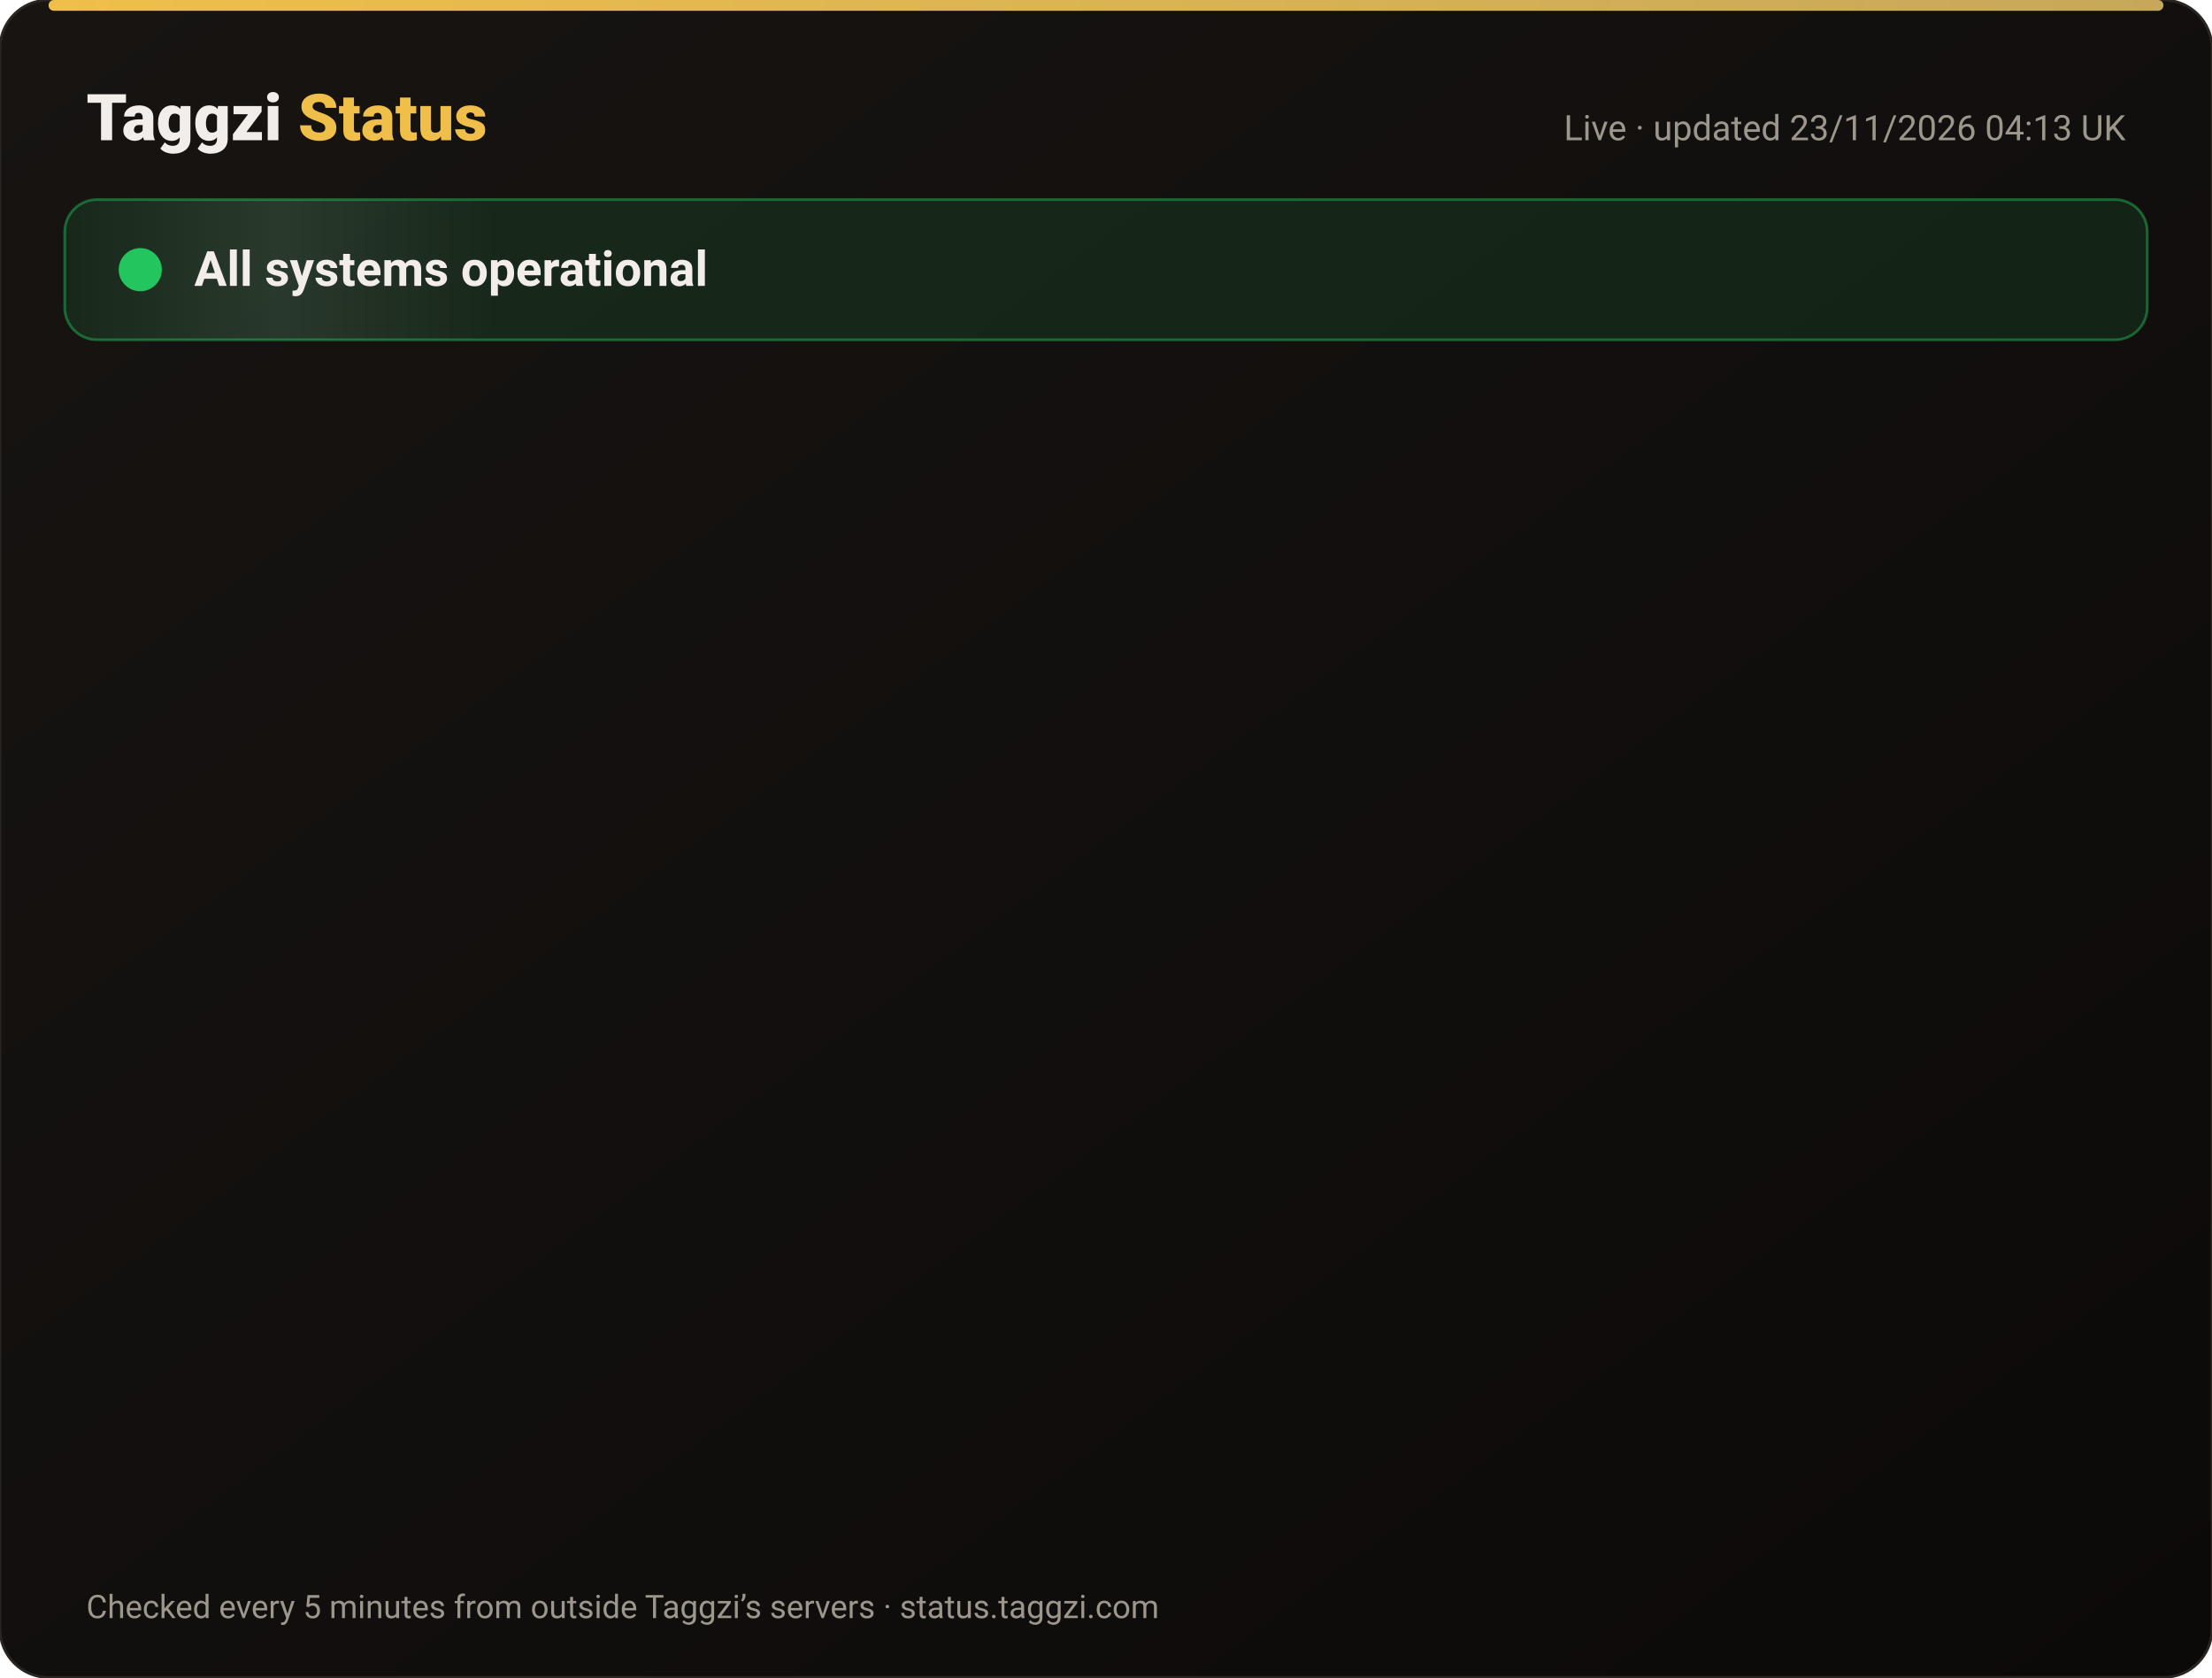
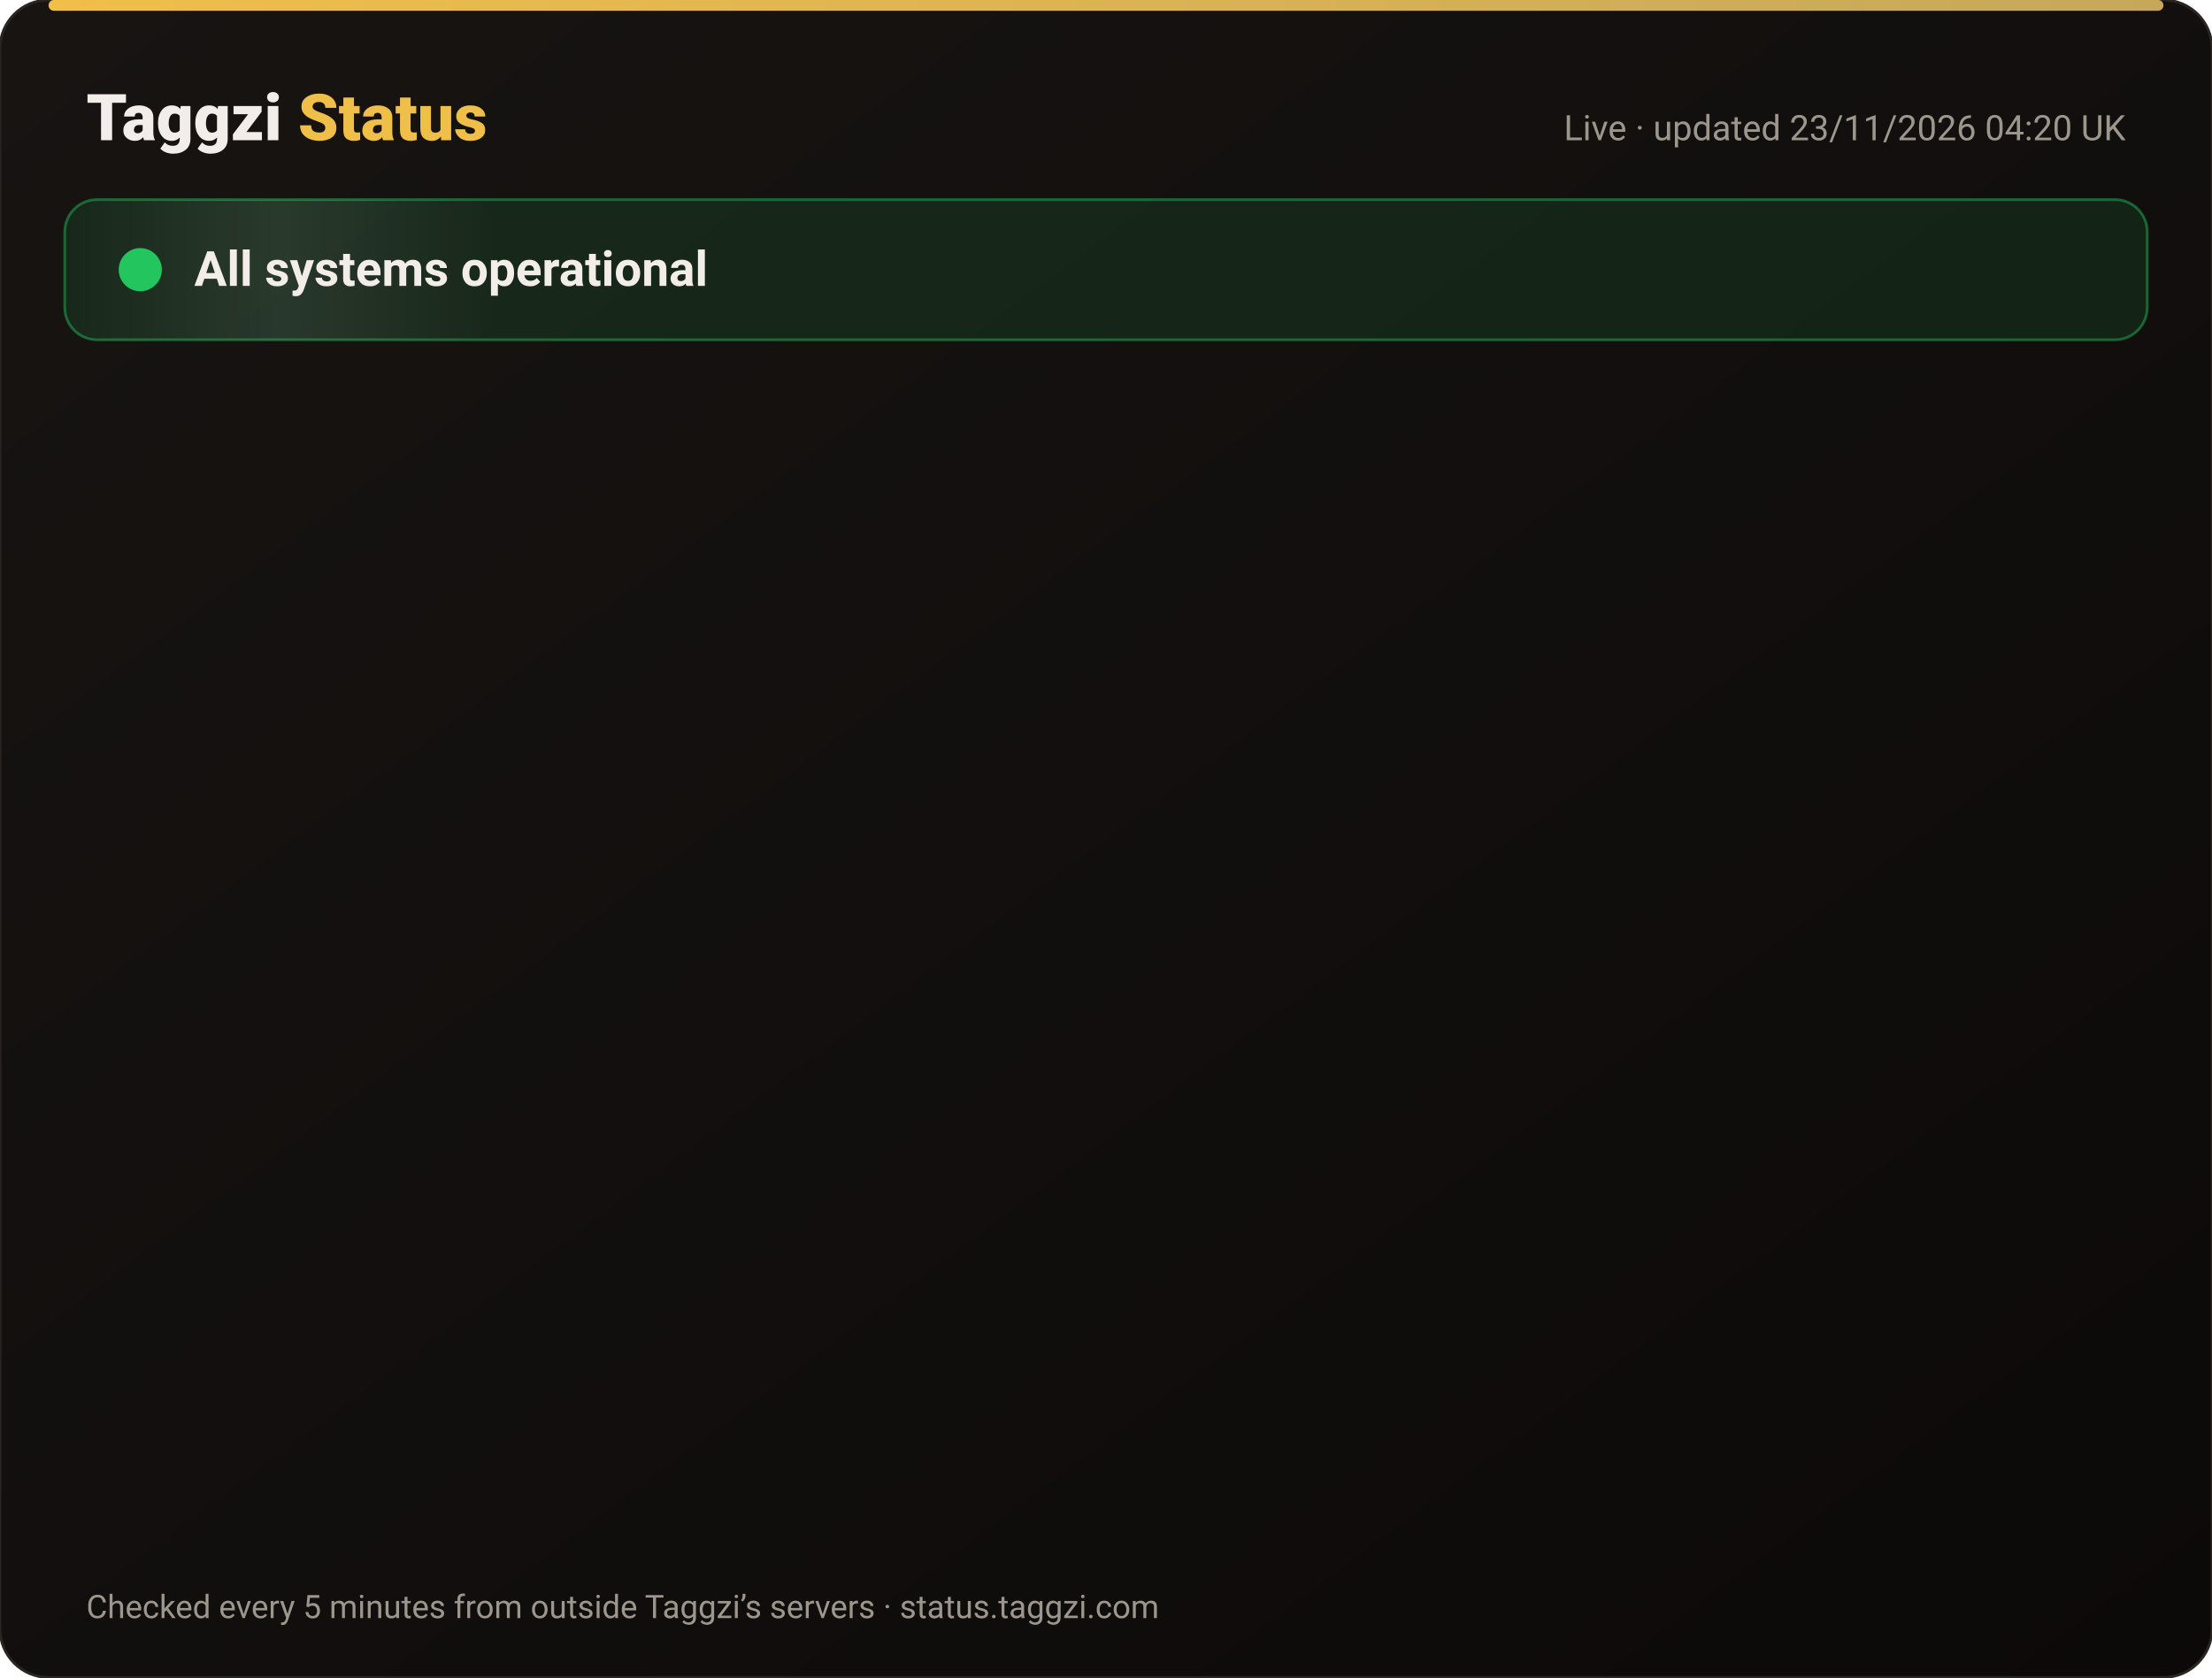
<svg xmlns="http://www.w3.org/2000/svg" width="820" height="622" viewBox="0 0 820 622" font-family="-apple-system,Segoe UI,Roboto,Helvetica,Arial,sans-serif">
  <defs>
    <linearGradient id="bg" x1="0" y1="0" x2="1" y2="1">
      <stop offset="0" stop-color="#171412" />
      <stop offset="1" stop-color="#0C0A09" />
    </linearGradient>
    <linearGradient id="gold" x1="0" x2="1">
      <stop offset="0" stop-color="#F0BF4A" />
      <stop offset="1" stop-color="#c6a85b" />
    </linearGradient>
    <linearGradient id="shine" x1="0" x2="1">
      <stop offset="0" stop-color="#fff" stop-opacity="0" />
      <stop offset=".5" stop-color="#fff" stop-opacity=".08" />
      <stop offset="1" stop-color="#fff" stop-opacity="0" />
    </linearGradient>
  </defs>
  <rect width="820" height="622" rx="18" fill="url(#bg)" stroke="#2a2521" />
  <rect x="18" y="0" width="784" height="4" rx="2" fill="url(#gold)" />
  <text x="32" y="52" font-size="24" font-weight="800" fill="#F2EDE8">Taggzi <tspan fill="#F0BF4A">Status</tspan>
  </text>
-   <text x="788" y="52" font-size="13" fill="#9C968C" text-anchor="end">Live · updated 23/11/2026 04:13 UK</text>
+   <text x="788" y="52" font-size="13" fill="#9C968C" text-anchor="end">Live · updated 23/11/2026 04:20 UK</text>
  <rect x="24" y="74" width="772" height="52" rx="12" fill="#22c55e" fill-opacity=".12" stroke="#22c55e" stroke-opacity=".45" />
  <rect x="24" y="74" width="160" height="52" rx="12" fill="url(#shine)">
    <animate attributeName="x" from="-160" to="820" dur="4s" repeatCount="indefinite" />
  </rect>
  <circle cx="52" cy="100" r="7" fill="#22c55e" />
  <circle cx="52" cy="100" r="7" fill="none" stroke="#22c55e" stroke-width="2">
    <animate attributeName="r" values="7;15;7" dur="2s" repeatCount="indefinite" />
    <animate attributeName="opacity" values=".9;0;.9" dur="2s" repeatCount="indefinite" />
  </circle>
  <text x="72" y="106" font-size="18" font-weight="700" fill="#F2EDE8">All systems operational</text>
  <g opacity="0">
    <animate attributeName="opacity" from="0" to="1" begin="0.00s" dur=".6s" fill="freeze" />
    <line x1="32" y1="188" x2="788" y2="188" stroke="#2a2521" />
    <circle cx="44" cy="166" r="6" fill="#22c55e">
      <animate attributeName="opacity" values="1;.45;1" dur="2.4s" begin="0.00s" repeatCount="indefinite" />
    </circle>
    <text x="62" y="171" font-size="15" font-weight="650" fill="#F2EDE8">Website</text>
    <text x="630" y="171" font-size="13" fill="#9C968C" text-anchor="end">99.98% uptime</text>
    <rect x="648" y="154" width="140" height="24" rx="12" fill="#22c55e" fill-opacity=".14" stroke="#22c55e" stroke-opacity=".5" />
    <text x="718" y="171" font-size="12" font-weight="700" fill="#22c55e" text-anchor="middle">Operational</text>
  </g>
  <g opacity="0">
    <animate attributeName="opacity" from="0" to="1" begin="0.15s" dur=".6s" fill="freeze" />
    <line x1="32" y1="234" x2="788" y2="234" stroke="#2a2521" />
    <circle cx="44" cy="212" r="6" fill="#22c55e">
      <animate attributeName="opacity" values="1;.45;1" dur="2.4s" begin="0.15s" repeatCount="indefinite" />
    </circle>
    <text x="62" y="217" font-size="15" font-weight="650" fill="#F2EDE8">Tag scans</text>
    <text x="630" y="217" font-size="13" fill="#9C968C" text-anchor="end">99.98% uptime</text>
    <rect x="648" y="200" width="140" height="24" rx="12" fill="#22c55e" fill-opacity=".14" stroke="#22c55e" stroke-opacity=".5" />
    <text x="718" y="217" font-size="12" font-weight="700" fill="#22c55e" text-anchor="middle">Operational</text>
  </g>
  <g opacity="0">
    <animate attributeName="opacity" from="0" to="1" begin="0.30s" dur=".6s" fill="freeze" />
    <line x1="32" y1="280" x2="788" y2="280" stroke="#2a2521" />
    <circle cx="44" cy="258" r="6" fill="#22c55e">
      <animate attributeName="opacity" values="1;.45;1" dur="2.4s" begin="0.30s" repeatCount="indefinite" />
    </circle>
    <text x="62" y="263" font-size="15" font-weight="650" fill="#F2EDE8">Manual tag lookup</text>
    <text x="630" y="263" font-size="13" fill="#9C968C" text-anchor="end">99.98% uptime</text>
    <rect x="648" y="246" width="140" height="24" rx="12" fill="#22c55e" fill-opacity=".14" stroke="#22c55e" stroke-opacity=".5" />
    <text x="718" y="263" font-size="12" font-weight="700" fill="#22c55e" text-anchor="middle">Operational</text>
  </g>
  <g opacity="0">
    <animate attributeName="opacity" from="0" to="1" begin="0.45s" dur=".6s" fill="freeze" />
    <line x1="32" y1="326" x2="788" y2="326" stroke="#2a2521" />
    <circle cx="44" cy="304" r="6" fill="#22c55e">
      <animate attributeName="opacity" values="1;.45;1" dur="2.4s" begin="0.45s" repeatCount="indefinite" />
    </circle>
    <text x="62" y="309" font-size="15" font-weight="650" fill="#F2EDE8">App &amp; login</text>
    <text x="630" y="309" font-size="13" fill="#9C968C" text-anchor="end">99.98% uptime</text>
    <rect x="648" y="292" width="140" height="24" rx="12" fill="#22c55e" fill-opacity=".14" stroke="#22c55e" stroke-opacity=".5" />
    <text x="718" y="309" font-size="12" font-weight="700" fill="#22c55e" text-anchor="middle">Operational</text>
  </g>
  <g opacity="0">
    <animate attributeName="opacity" from="0" to="1" begin="0.60s" dur=".6s" fill="freeze" />
    <line x1="32" y1="372" x2="788" y2="372" stroke="#2a2521" />
    <circle cx="44" cy="350" r="6" fill="#22c55e">
      <animate attributeName="opacity" values="1;.45;1" dur="2.4s" begin="0.60s" repeatCount="indefinite" />
    </circle>
    <text x="62" y="355" font-size="15" font-weight="650" fill="#F2EDE8">Community alerts</text>
    <text x="630" y="355" font-size="13" fill="#9C968C" text-anchor="end">99.98% uptime</text>
    <rect x="648" y="338" width="140" height="24" rx="12" fill="#22c55e" fill-opacity=".14" stroke="#22c55e" stroke-opacity=".5" />
    <text x="718" y="355" font-size="12" font-weight="700" fill="#22c55e" text-anchor="middle">Operational</text>
  </g>
  <g opacity="0">
    <animate attributeName="opacity" from="0" to="1" begin="0.75s" dur=".6s" fill="freeze" />
    <line x1="32" y1="418" x2="788" y2="418" stroke="#2a2521" />
    <circle cx="44" cy="396" r="6" fill="#22c55e">
      <animate attributeName="opacity" values="1;.45;1" dur="2.4s" begin="0.75s" repeatCount="indefinite" />
    </circle>
    <text x="62" y="401" font-size="15" font-weight="650" fill="#F2EDE8">Private calling</text>
    <text x="630" y="401" font-size="13" fill="#9C968C" text-anchor="end">99.98% uptime</text>
    <rect x="648" y="384" width="140" height="24" rx="12" fill="#22c55e" fill-opacity=".14" stroke="#22c55e" stroke-opacity=".5" />
    <text x="718" y="401" font-size="12" font-weight="700" fill="#22c55e" text-anchor="middle">Operational</text>
  </g>
  <g opacity="0">
    <animate attributeName="opacity" from="0" to="1" begin="0.90s" dur=".6s" fill="freeze" />
    <line x1="32" y1="464" x2="788" y2="464" stroke="#2a2521" />
    <circle cx="44" cy="442" r="6" fill="#22c55e">
      <animate attributeName="opacity" values="1;.45;1" dur="2.4s" begin="0.90s" repeatCount="indefinite" />
    </circle>
    <text x="62" y="447" font-size="15" font-weight="650" fill="#F2EDE8">Payments</text>
    <text x="630" y="447" font-size="13" fill="#9C968C" text-anchor="end">99.97% uptime</text>
    <rect x="648" y="430" width="140" height="24" rx="12" fill="#22c55e" fill-opacity=".14" stroke="#22c55e" stroke-opacity=".5" />
    <text x="718" y="447" font-size="12" font-weight="700" fill="#22c55e" text-anchor="middle">Operational</text>
  </g>
  <g opacity="0">
    <animate attributeName="opacity" from="0" to="1" begin="1.05s" dur=".6s" fill="freeze" />
    <line x1="32" y1="510" x2="788" y2="510" stroke="#2a2521" />
    <circle cx="44" cy="488" r="6" fill="#22c55e">
      <animate attributeName="opacity" values="1;.45;1" dur="2.4s" begin="1.05s" repeatCount="indefinite" />
    </circle>
    <text x="62" y="493" font-size="15" font-weight="650" fill="#F2EDE8">Email &amp; support</text>
    <text x="630" y="493" font-size="13" fill="#9C968C" text-anchor="end">99.98% uptime</text>
    <rect x="648" y="476" width="140" height="24" rx="12" fill="#22c55e" fill-opacity=".14" stroke="#22c55e" stroke-opacity=".5" />
    <text x="718" y="493" font-size="12" font-weight="700" fill="#22c55e" text-anchor="middle">Operational</text>
  </g>
  <g opacity="0">
    <animate attributeName="opacity" from="0" to="1" begin="1.20s" dur=".6s" fill="freeze" />
    <line x1="32" y1="556" x2="788" y2="556" stroke="#2a2521" />
    <circle cx="44" cy="534" r="6" fill="#22c55e">
      <animate attributeName="opacity" values="1;.45;1" dur="2.4s" begin="1.20s" repeatCount="indefinite" />
    </circle>
    <text x="62" y="539" font-size="15" font-weight="650" fill="#F2EDE8">Secure connection (SSL)</text>
    <text x="630" y="539" font-size="13" fill="#9C968C" text-anchor="end">100.00% uptime</text>
    <rect x="648" y="522" width="140" height="24" rx="12" fill="#22c55e" fill-opacity=".14" stroke="#22c55e" stroke-opacity=".5" />
    <text x="718" y="539" font-size="12" font-weight="700" fill="#22c55e" text-anchor="middle">Operational</text>
  </g>
  <text x="32" y="600" font-size="12" fill="#9C968C">Checked every 5 minutes from outside Taggzi’s servers · status.taggzi.com</text>
</svg>
